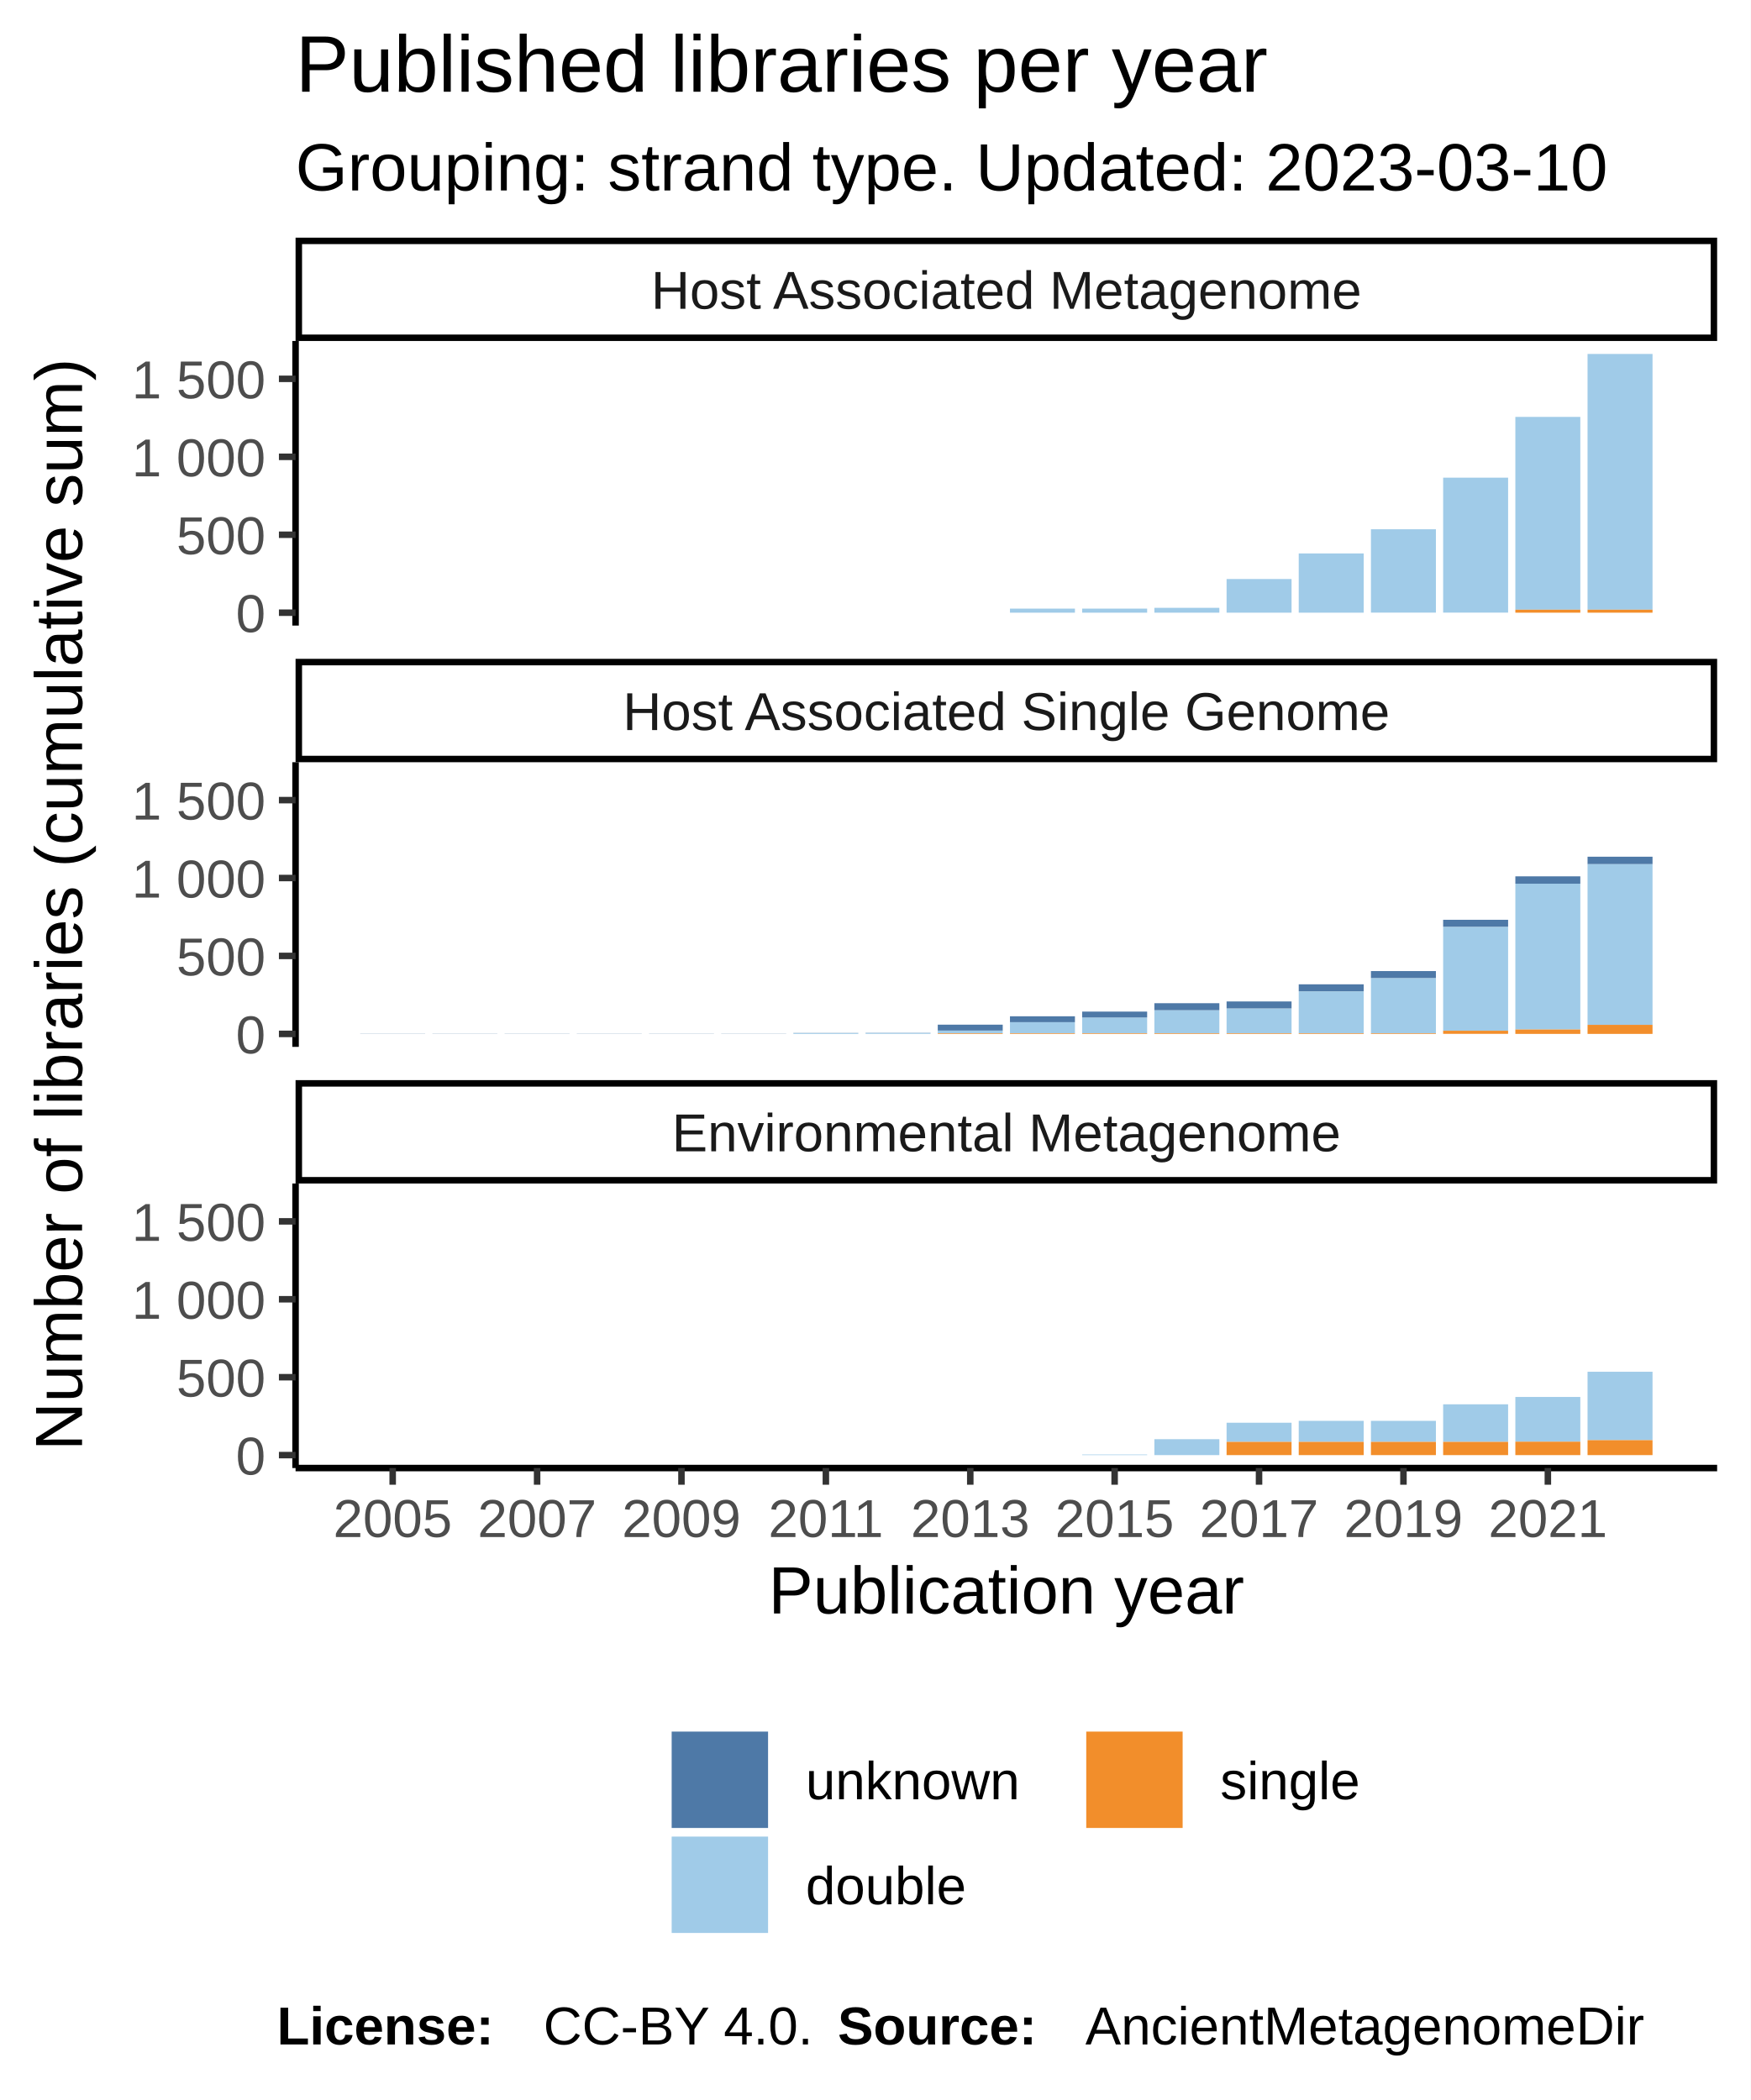
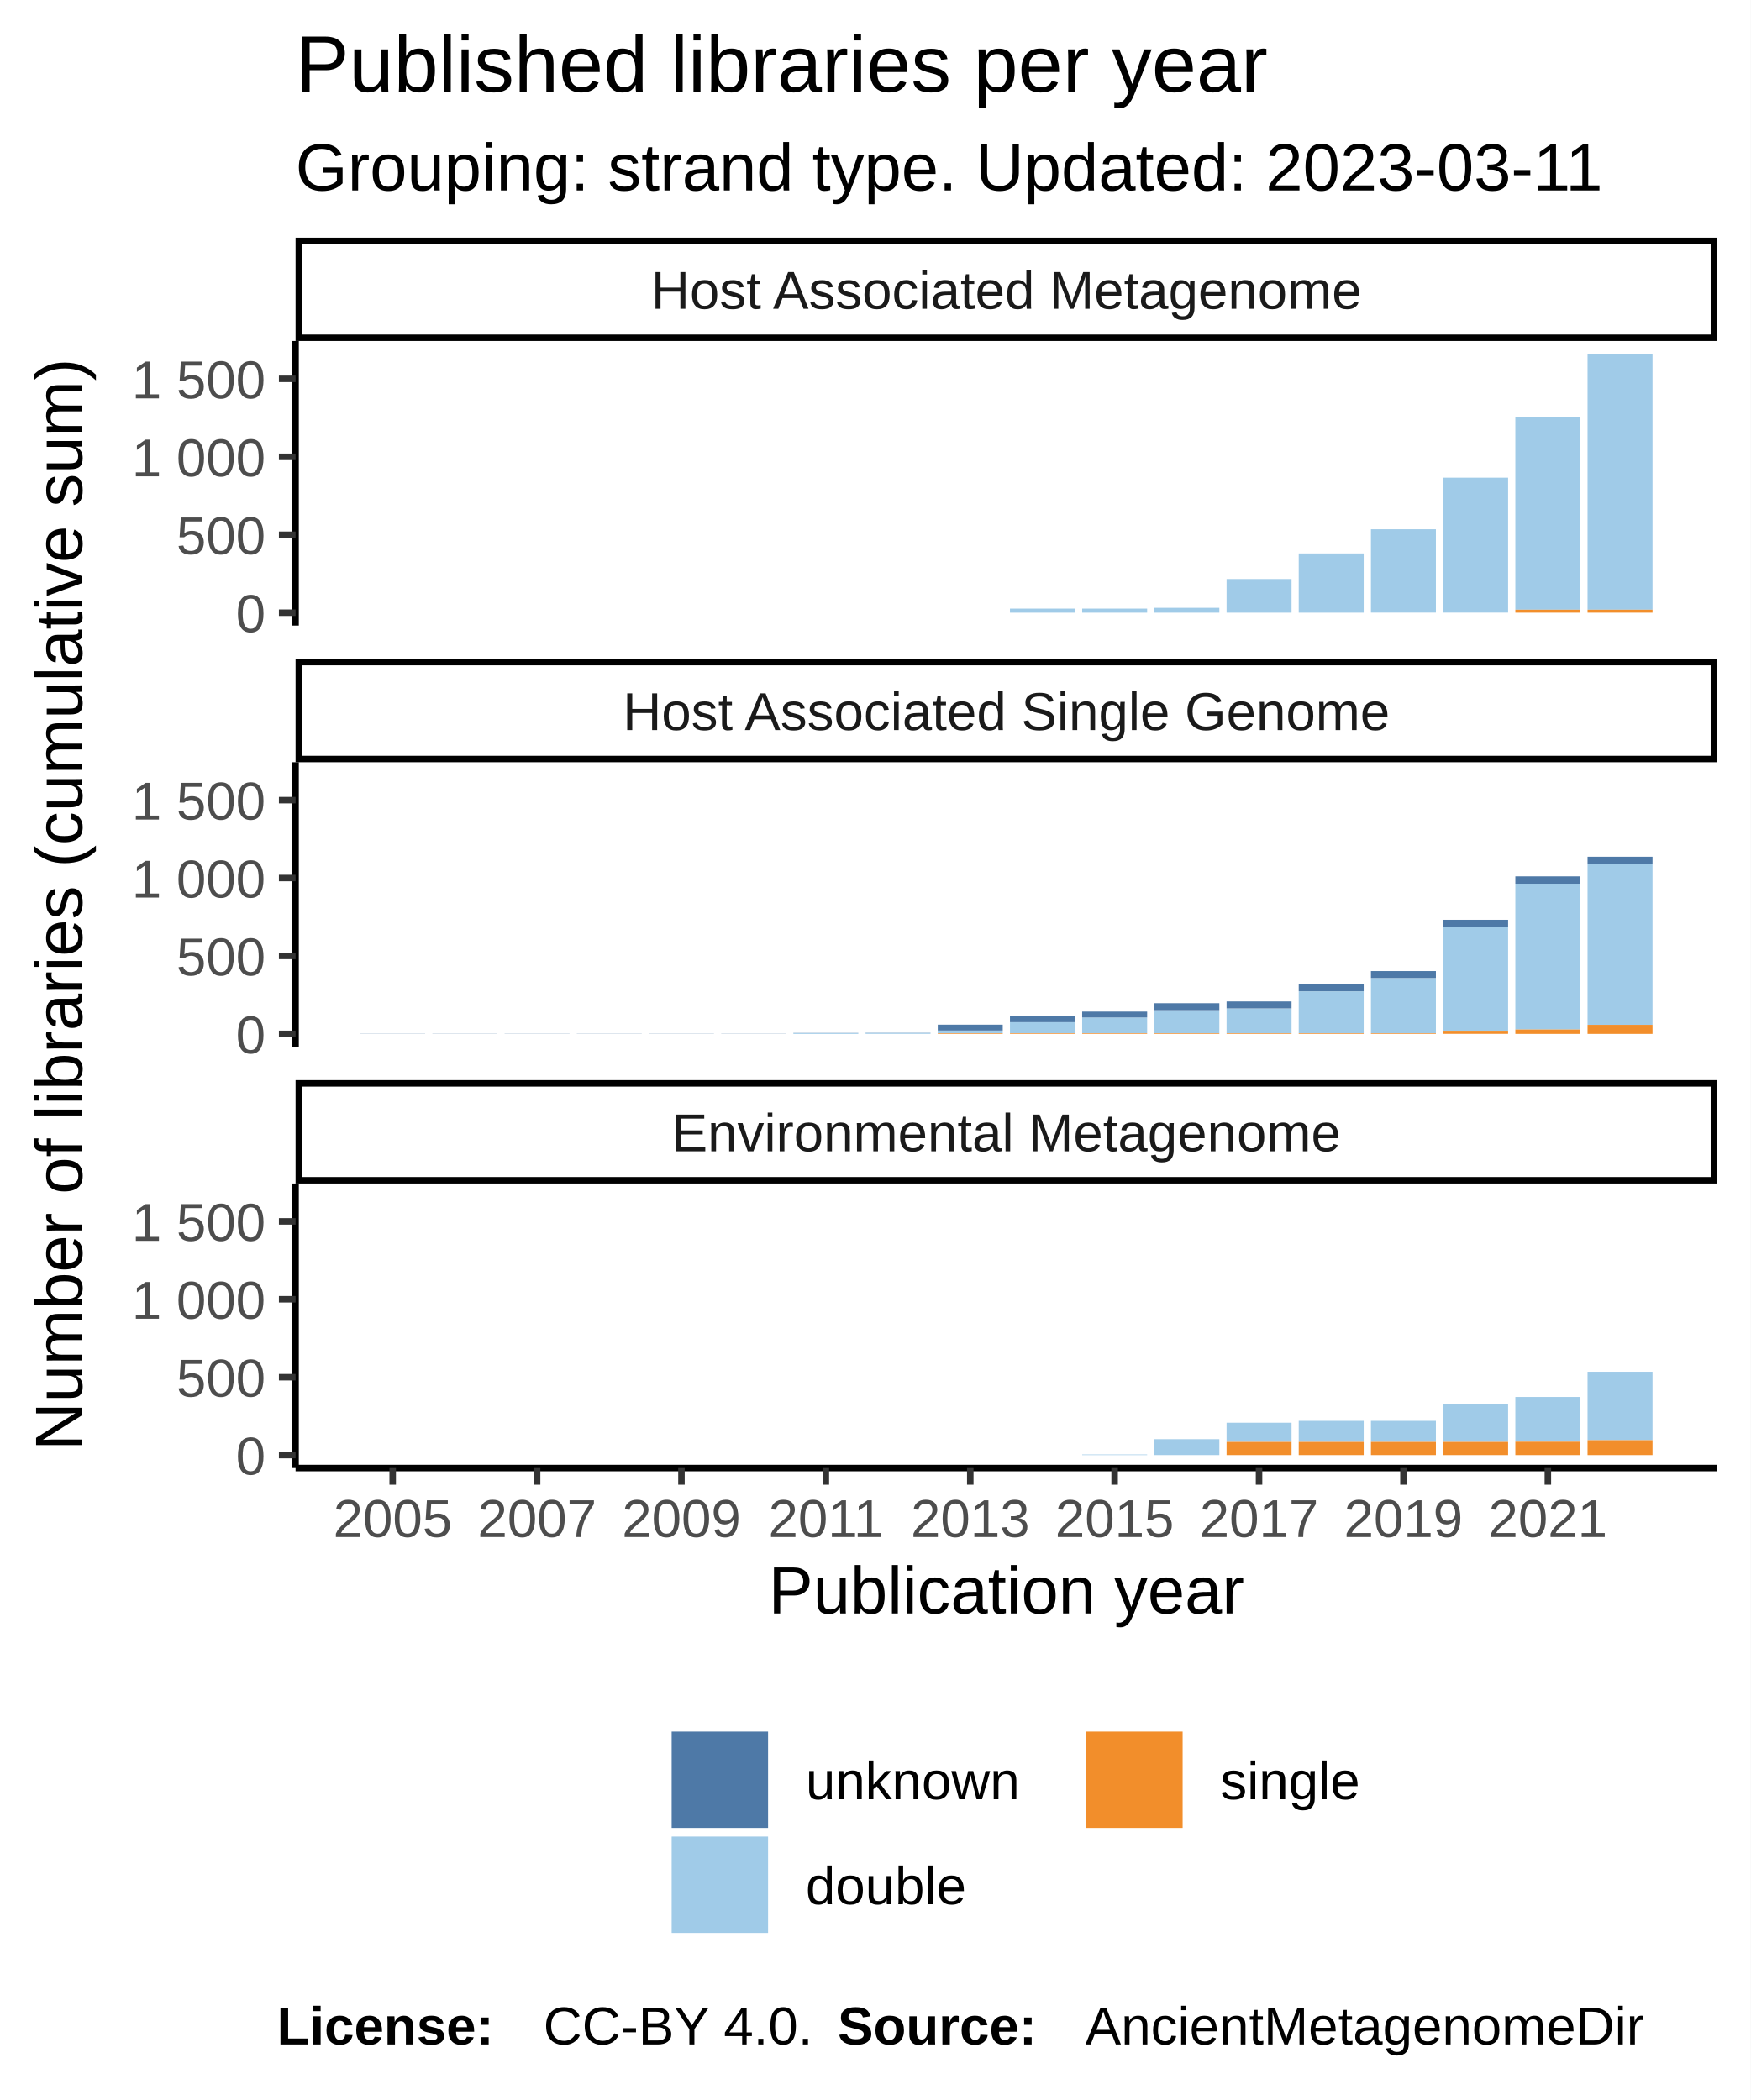
<svg xmlns="http://www.w3.org/2000/svg" class="svglite" width="288.00pt" height="345.60pt" viewBox="0 0 288.00 345.60">
  <defs>
    <style type="text/css">
    .svglite line, .svglite polyline, .svglite polygon, .svglite path, .svglite rect, .svglite circle {
      fill: none;
      stroke: #000000;
      stroke-linecap: round;
      stroke-linejoin: round;
      stroke-miterlimit: 10.00;
    }
  </style>
  </defs>
  <rect width="100%" height="100%" style="stroke: none; fill: #FFFFFF;" />
  <defs>
    <clipPath id="cpMC4wMHwyODguMDB8MC4wMHwzNDUuNjA=">
      <rect x="0.00" y="0.00" width="288.00" height="345.60" />
    </clipPath>
  </defs>
  <g clip-path="url(#cpMC4wMHwyODguMDB8MC4wMHwzNDUuNjA=)">
    <rect x="0.00" y="0.00" width="288.00" height="345.60" style="stroke-width: 1.07; stroke: #FFFFFF; fill: #FFFFFF;" />
  </g>
  <defs>
    <clipPath id="cpNDguNjN8MjgyLjUyfDU2LjEyfDEwMi45NQ==">
      <rect x="48.63" y="56.12" width="233.89" height="46.83" />
    </clipPath>
  </defs>
  <g clip-path="url(#cpNDguNjN8MjgyLjUyfDU2LjEyfDEwMi45NQ==)">
    <rect x="48.63" y="56.12" width="233.89" height="46.83" style="stroke-width: 1.07; stroke: none; fill: #FFFFFF;" />
    <rect x="59.26" y="100.83" width="10.69" height="0.00" style="stroke-width: 1.07; stroke: none; stroke-linecap: square; stroke-linejoin: miter; fill: #A0CBE8;" />
    <rect x="59.26" y="100.83" width="10.69" height="0.00" style="stroke-width: 1.07; stroke: none; stroke-linecap: square; stroke-linejoin: miter; fill: #F28E2B;" />
    <rect x="59.26" y="100.83" width="10.69" height="0.00" style="stroke-width: 1.07; stroke: none; stroke-linecap: square; stroke-linejoin: miter; fill: #4E79A7;" />
    <rect x="71.14" y="100.83" width="10.69" height="0.00" style="stroke-width: 1.07; stroke: none; stroke-linecap: square; stroke-linejoin: miter; fill: #A0CBE8;" />
    <rect x="71.14" y="100.83" width="10.69" height="0.00" style="stroke-width: 1.07; stroke: none; stroke-linecap: square; stroke-linejoin: miter; fill: #F28E2B;" />
    <rect x="71.14" y="100.83" width="10.69" height="0.00" style="stroke-width: 1.07; stroke: none; stroke-linecap: square; stroke-linejoin: miter; fill: #4E79A7;" />
    <rect x="83.02" y="100.83" width="10.69" height="0.00" style="stroke-width: 1.07; stroke: none; stroke-linecap: square; stroke-linejoin: miter; fill: #A0CBE8;" />
    <rect x="83.02" y="100.83" width="10.69" height="0.00" style="stroke-width: 1.07; stroke: none; stroke-linecap: square; stroke-linejoin: miter; fill: #F28E2B;" />
    <rect x="83.02" y="100.83" width="10.69" height="0.00" style="stroke-width: 1.07; stroke: none; stroke-linecap: square; stroke-linejoin: miter; fill: #4E79A7;" />
    <rect x="94.90" y="100.83" width="10.69" height="0.00" style="stroke-width: 1.07; stroke: none; stroke-linecap: square; stroke-linejoin: miter; fill: #A0CBE8;" />
    <rect x="94.90" y="100.83" width="10.69" height="0.00" style="stroke-width: 1.07; stroke: none; stroke-linecap: square; stroke-linejoin: miter; fill: #F28E2B;" />
    <rect x="94.90" y="100.83" width="10.69" height="0.00" style="stroke-width: 1.07; stroke: none; stroke-linecap: square; stroke-linejoin: miter; fill: #4E79A7;" />
    <rect x="106.78" y="100.83" width="10.69" height="0.00" style="stroke-width: 1.07; stroke: none; stroke-linecap: square; stroke-linejoin: miter; fill: #A0CBE8;" />
    <rect x="106.78" y="100.83" width="10.69" height="0.00" style="stroke-width: 1.07; stroke: none; stroke-linecap: square; stroke-linejoin: miter; fill: #F28E2B;" />
    <rect x="106.78" y="100.83" width="10.69" height="0.00" style="stroke-width: 1.07; stroke: none; stroke-linecap: square; stroke-linejoin: miter; fill: #4E79A7;" />
    <rect x="118.66" y="100.83" width="10.69" height="0.00" style="stroke-width: 1.07; stroke: none; stroke-linecap: square; stroke-linejoin: miter; fill: #A0CBE8;" />
    <rect x="118.66" y="100.83" width="10.69" height="0.00" style="stroke-width: 1.07; stroke: none; stroke-linecap: square; stroke-linejoin: miter; fill: #F28E2B;" />
    <rect x="118.66" y="100.83" width="10.69" height="0.00" style="stroke-width: 1.07; stroke: none; stroke-linecap: square; stroke-linejoin: miter; fill: #4E79A7;" />
    <rect x="130.53" y="100.83" width="10.69" height="0.00" style="stroke-width: 1.07; stroke: none; stroke-linecap: square; stroke-linejoin: miter; fill: #A0CBE8;" />
    <rect x="130.53" y="100.83" width="10.69" height="0.00" style="stroke-width: 1.07; stroke: none; stroke-linecap: square; stroke-linejoin: miter; fill: #F28E2B;" />
    <rect x="130.53" y="100.83" width="10.69" height="0.00" style="stroke-width: 1.07; stroke: none; stroke-linecap: square; stroke-linejoin: miter; fill: #4E79A7;" />
    <rect x="142.41" y="100.83" width="10.69" height="0.00" style="stroke-width: 1.07; stroke: none; stroke-linecap: square; stroke-linejoin: miter; fill: #A0CBE8;" />
    <rect x="142.41" y="100.83" width="10.69" height="0.00" style="stroke-width: 1.07; stroke: none; stroke-linecap: square; stroke-linejoin: miter; fill: #F28E2B;" />
    <rect x="142.41" y="100.83" width="10.69" height="0.00" style="stroke-width: 1.07; stroke: none; stroke-linecap: square; stroke-linejoin: miter; fill: #4E79A7;" />
    <rect x="154.29" y="100.83" width="10.69" height="0.00" style="stroke-width: 1.07; stroke: none; stroke-linecap: square; stroke-linejoin: miter; fill: #A0CBE8;" />
    <rect x="154.29" y="100.83" width="10.69" height="0.00" style="stroke-width: 1.07; stroke: none; stroke-linecap: square; stroke-linejoin: miter; fill: #F28E2B;" />
    <rect x="154.29" y="100.83" width="10.69" height="0.00" style="stroke-width: 1.07; stroke: none; stroke-linecap: square; stroke-linejoin: miter; fill: #4E79A7;" />
    <rect x="166.17" y="100.16" width="10.69" height="0.67" style="stroke-width: 1.07; stroke: none; stroke-linecap: square; stroke-linejoin: miter; fill: #A0CBE8;" />
    <rect x="166.17" y="100.83" width="10.69" height="0.00" style="stroke-width: 1.07; stroke: none; stroke-linecap: square; stroke-linejoin: miter; fill: #F28E2B;" />
    <rect x="166.17" y="100.16" width="10.69" height="0.00" style="stroke-width: 1.07; stroke: none; stroke-linecap: square; stroke-linejoin: miter; fill: #4E79A7;" />
    <rect x="178.05" y="100.16" width="10.69" height="0.67" style="stroke-width: 1.07; stroke: none; stroke-linecap: square; stroke-linejoin: miter; fill: #A0CBE8;" />
    <rect x="178.05" y="100.83" width="10.69" height="0.00" style="stroke-width: 1.07; stroke: none; stroke-linecap: square; stroke-linejoin: miter; fill: #F28E2B;" />
    <rect x="178.05" y="100.16" width="10.69" height="0.00" style="stroke-width: 1.07; stroke: none; stroke-linecap: square; stroke-linejoin: miter; fill: #4E79A7;" />
    <rect x="189.93" y="100.03" width="10.69" height="0.80" style="stroke-width: 1.07; stroke: none; stroke-linecap: square; stroke-linejoin: miter; fill: #A0CBE8;" />
    <rect x="189.93" y="100.83" width="10.69" height="0.00" style="stroke-width: 1.07; stroke: none; stroke-linecap: square; stroke-linejoin: miter; fill: #F28E2B;" />
    <rect x="189.93" y="100.03" width="10.69" height="0.00" style="stroke-width: 1.07; stroke: none; stroke-linecap: square; stroke-linejoin: miter; fill: #4E79A7;" />
    <rect x="201.81" y="95.29" width="10.69" height="5.54" style="stroke-width: 1.07; stroke: none; stroke-linecap: square; stroke-linejoin: miter; fill: #A0CBE8;" />
    <rect x="201.81" y="100.83" width="10.69" height="0.00" style="stroke-width: 1.07; stroke: none; stroke-linecap: square; stroke-linejoin: miter; fill: #F28E2B;" />
    <rect x="201.81" y="95.29" width="10.69" height="0.00" style="stroke-width: 1.07; stroke: none; stroke-linecap: square; stroke-linejoin: miter; fill: #4E79A7;" />
    <rect x="213.68" y="91.08" width="10.69" height="9.75" style="stroke-width: 1.07; stroke: none; stroke-linecap: square; stroke-linejoin: miter; fill: #A0CBE8;" />
    <rect x="213.68" y="100.83" width="10.69" height="0.00" style="stroke-width: 1.07; stroke: none; stroke-linecap: square; stroke-linejoin: miter; fill: #F28E2B;" />
    <rect x="213.68" y="91.08" width="10.69" height="0.00" style="stroke-width: 1.07; stroke: none; stroke-linecap: square; stroke-linejoin: miter; fill: #4E79A7;" />
    <rect x="225.56" y="87.10" width="10.69" height="13.72" style="stroke-width: 1.07; stroke: none; stroke-linecap: square; stroke-linejoin: miter; fill: #A0CBE8;" />
    <rect x="225.56" y="100.83" width="10.69" height="0.00" style="stroke-width: 1.07; stroke: none; stroke-linecap: square; stroke-linejoin: miter; fill: #F28E2B;" />
    <rect x="225.56" y="87.10" width="10.69" height="0.00" style="stroke-width: 1.07; stroke: none; stroke-linecap: square; stroke-linejoin: miter; fill: #4E79A7;" />
    <rect x="237.44" y="78.61" width="10.69" height="22.21" style="stroke-width: 1.07; stroke: none; stroke-linecap: square; stroke-linejoin: miter; fill: #A0CBE8;" />
    <rect x="237.44" y="100.83" width="10.69" height="0.00" style="stroke-width: 1.07; stroke: none; stroke-linecap: square; stroke-linejoin: miter; fill: #F28E2B;" />
    <rect x="237.44" y="78.61" width="10.69" height="0.00" style="stroke-width: 1.07; stroke: none; stroke-linecap: square; stroke-linejoin: miter; fill: #4E79A7;" />
    <rect x="249.32" y="68.61" width="10.69" height="31.73" style="stroke-width: 1.07; stroke: none; stroke-linecap: square; stroke-linejoin: miter; fill: #A0CBE8;" />
    <rect x="249.32" y="100.34" width="10.69" height="0.49" style="stroke-width: 1.07; stroke: none; stroke-linecap: square; stroke-linejoin: miter; fill: #F28E2B;" />
    <rect x="249.32" y="68.61" width="10.69" height="0.00" style="stroke-width: 1.07; stroke: none; stroke-linecap: square; stroke-linejoin: miter; fill: #4E79A7;" />
    <rect x="261.20" y="58.25" width="10.69" height="42.09" style="stroke-width: 1.07; stroke: none; stroke-linecap: square; stroke-linejoin: miter; fill: #A0CBE8;" />
    <rect x="261.20" y="100.34" width="10.69" height="0.49" style="stroke-width: 1.07; stroke: none; stroke-linecap: square; stroke-linejoin: miter; fill: #F28E2B;" />
    <rect x="261.20" y="58.25" width="10.69" height="0.00" style="stroke-width: 1.07; stroke: none; stroke-linecap: square; stroke-linejoin: miter; fill: #4E79A7;" />
  </g>
  <g clip-path="url(#cpMC4wMHwyODguMDB8MC4wMHwzNDUuNjA=)">
</g>
  <defs>
    <clipPath id="cpNDguNjN8MjgyLjUyfDEyNS40NHwxNzIuMjg=">
      <rect x="48.63" y="125.44" width="233.89" height="46.83" />
    </clipPath>
  </defs>
  <g clip-path="url(#cpNDguNjN8MjgyLjUyfDEyNS40NHwxNzIuMjg=)">
    <rect x="48.63" y="125.44" width="233.89" height="46.83" style="stroke-width: 1.07; stroke: none; fill: #FFFFFF;" />
    <rect x="59.26" y="170.12" width="10.69" height="0.026" style="stroke-width: 1.07; stroke: none; stroke-linecap: square; stroke-linejoin: miter; fill: #4E79A7;" />
    <rect x="59.26" y="170.15" width="10.69" height="0.00" style="stroke-width: 1.07; stroke: none; stroke-linecap: square; stroke-linejoin: miter; fill: #A0CBE8;" />
    <rect x="59.26" y="170.15" width="10.69" height="0.00" style="stroke-width: 1.07; stroke: none; stroke-linecap: square; stroke-linejoin: miter; fill: #F28E2B;" />
    <rect x="71.14" y="170.15" width="10.69" height="0.00" style="stroke-width: 1.07; stroke: none; stroke-linecap: square; stroke-linejoin: miter; fill: #A0CBE8;" />
    <rect x="71.14" y="170.15" width="10.69" height="0.00" style="stroke-width: 1.07; stroke: none; stroke-linecap: square; stroke-linejoin: miter; fill: #F28E2B;" />
    <rect x="71.14" y="170.12" width="10.69" height="0.026" style="stroke-width: 1.07; stroke: none; stroke-linecap: square; stroke-linejoin: miter; fill: #4E79A7;" />
    <rect x="83.02" y="170.15" width="10.69" height="0.00" style="stroke-width: 1.07; stroke: none; stroke-linecap: square; stroke-linejoin: miter; fill: #A0CBE8;" />
    <rect x="83.02" y="170.15" width="10.69" height="0.00" style="stroke-width: 1.07; stroke: none; stroke-linecap: square; stroke-linejoin: miter; fill: #F28E2B;" />
    <rect x="83.02" y="170.12" width="10.69" height="0.026" style="stroke-width: 1.07; stroke: none; stroke-linecap: square; stroke-linejoin: miter; fill: #4E79A7;" />
    <rect x="94.90" y="170.15" width="10.69" height="0.00" style="stroke-width: 1.07; stroke: none; stroke-linecap: square; stroke-linejoin: miter; fill: #A0CBE8;" />
    <rect x="94.90" y="170.15" width="10.69" height="0.00" style="stroke-width: 1.07; stroke: none; stroke-linecap: square; stroke-linejoin: miter; fill: #F28E2B;" />
    <rect x="94.90" y="170.12" width="10.69" height="0.026" style="stroke-width: 1.07; stroke: none; stroke-linecap: square; stroke-linejoin: miter; fill: #4E79A7;" />
    <rect x="106.78" y="170.15" width="10.69" height="0.00" style="stroke-width: 1.07; stroke: none; stroke-linecap: square; stroke-linejoin: miter; fill: #A0CBE8;" />
    <rect x="106.78" y="170.15" width="10.69" height="0.00" style="stroke-width: 1.07; stroke: none; stroke-linecap: square; stroke-linejoin: miter; fill: #F28E2B;" />
    <rect x="106.78" y="170.12" width="10.69" height="0.026" style="stroke-width: 1.07; stroke: none; stroke-linecap: square; stroke-linejoin: miter; fill: #4E79A7;" />
    <rect x="118.66" y="170.15" width="10.69" height="0.00" style="stroke-width: 1.07; stroke: none; stroke-linecap: square; stroke-linejoin: miter; fill: #A0CBE8;" />
    <rect x="118.66" y="170.15" width="10.69" height="0.00" style="stroke-width: 1.07; stroke: none; stroke-linecap: square; stroke-linejoin: miter; fill: #F28E2B;" />
    <rect x="118.66" y="170.12" width="10.69" height="0.026" style="stroke-width: 1.07; stroke: none; stroke-linecap: square; stroke-linejoin: miter; fill: #4E79A7;" />
    <rect x="130.53" y="170.02" width="10.69" height="0.13" style="stroke-width: 1.07; stroke: none; stroke-linecap: square; stroke-linejoin: miter; fill: #A0CBE8;" />
    <rect x="130.53" y="170.15" width="10.69" height="0.00" style="stroke-width: 1.07; stroke: none; stroke-linecap: square; stroke-linejoin: miter; fill: #F28E2B;" />
    <rect x="130.53" y="169.99" width="10.69" height="0.026" style="stroke-width: 1.07; stroke: none; stroke-linecap: square; stroke-linejoin: miter; fill: #4E79A7;" />
    <rect x="142.41" y="169.99" width="10.69" height="0.15" style="stroke-width: 1.07; stroke: none; stroke-linecap: square; stroke-linejoin: miter; fill: #A0CBE8;" />
    <rect x="142.41" y="170.15" width="10.69" height="0.00" style="stroke-width: 1.07; stroke: none; stroke-linecap: square; stroke-linejoin: miter; fill: #F28E2B;" />
    <rect x="142.41" y="169.97" width="10.69" height="0.026" style="stroke-width: 1.07; stroke: none; stroke-linecap: square; stroke-linejoin: miter; fill: #4E79A7;" />
    <rect x="154.29" y="169.61" width="10.69" height="0.44" style="stroke-width: 1.07; stroke: none; stroke-linecap: square; stroke-linejoin: miter; fill: #A0CBE8;" />
    <rect x="154.29" y="170.04" width="10.69" height="0.10" style="stroke-width: 1.07; stroke: none; stroke-linecap: square; stroke-linejoin: miter; fill: #F28E2B;" />
    <rect x="154.29" y="168.63" width="10.69" height="0.97" style="stroke-width: 1.07; stroke: none; stroke-linecap: square; stroke-linejoin: miter; fill: #4E79A7;" />
    <rect x="166.17" y="168.22" width="10.69" height="1.82" style="stroke-width: 1.07; stroke: none; stroke-linecap: square; stroke-linejoin: miter; fill: #A0CBE8;" />
    <rect x="166.17" y="170.04" width="10.69" height="0.10" style="stroke-width: 1.07; stroke: none; stroke-linecap: square; stroke-linejoin: miter; fill: #F28E2B;" />
    <rect x="166.17" y="167.25" width="10.69" height="0.97" style="stroke-width: 1.07; stroke: none; stroke-linecap: square; stroke-linejoin: miter; fill: #4E79A7;" />
    <rect x="178.05" y="167.45" width="10.69" height="2.59" style="stroke-width: 1.07; stroke: none; stroke-linecap: square; stroke-linejoin: miter; fill: #A0CBE8;" />
    <rect x="178.05" y="170.04" width="10.69" height="0.10" style="stroke-width: 1.07; stroke: none; stroke-linecap: square; stroke-linejoin: miter; fill: #F28E2B;" />
    <rect x="178.05" y="166.48" width="10.69" height="0.97" style="stroke-width: 1.07; stroke: none; stroke-linecap: square; stroke-linejoin: miter; fill: #4E79A7;" />
    <rect x="189.93" y="166.25" width="10.69" height="3.80" style="stroke-width: 1.07; stroke: none; stroke-linecap: square; stroke-linejoin: miter; fill: #A0CBE8;" />
    <rect x="189.93" y="165.10" width="10.69" height="1.15" style="stroke-width: 1.07; stroke: none; stroke-linecap: square; stroke-linejoin: miter; fill: #4E79A7;" />
    <rect x="189.93" y="170.04" width="10.69" height="0.10" style="stroke-width: 1.07; stroke: none; stroke-linecap: square; stroke-linejoin: miter; fill: #F28E2B;" />
    <rect x="201.81" y="165.97" width="10.69" height="4.08" style="stroke-width: 1.07; stroke: none; stroke-linecap: square; stroke-linejoin: miter; fill: #A0CBE8;" />
    <rect x="201.81" y="170.04" width="10.69" height="0.10" style="stroke-width: 1.07; stroke: none; stroke-linecap: square; stroke-linejoin: miter; fill: #F28E2B;" />
    <rect x="201.81" y="164.81" width="10.69" height="1.15" style="stroke-width: 1.07; stroke: none; stroke-linecap: square; stroke-linejoin: miter; fill: #4E79A7;" />
    <rect x="213.68" y="163.15" width="10.69" height="6.90" style="stroke-width: 1.07; stroke: none; stroke-linecap: square; stroke-linejoin: miter; fill: #A0CBE8;" />
    <rect x="213.68" y="170.04" width="10.69" height="0.10" style="stroke-width: 1.07; stroke: none; stroke-linecap: square; stroke-linejoin: miter; fill: #F28E2B;" />
    <rect x="213.68" y="161.99" width="10.69" height="1.15" style="stroke-width: 1.07; stroke: none; stroke-linecap: square; stroke-linejoin: miter; fill: #4E79A7;" />
    <rect x="225.56" y="160.97" width="10.69" height="9.08" style="stroke-width: 1.07; stroke: none; stroke-linecap: square; stroke-linejoin: miter; fill: #A0CBE8;" />
    <rect x="225.56" y="170.04" width="10.69" height="0.10" style="stroke-width: 1.07; stroke: none; stroke-linecap: square; stroke-linejoin: miter; fill: #F28E2B;" />
    <rect x="225.56" y="159.81" width="10.69" height="1.15" style="stroke-width: 1.07; stroke: none; stroke-linecap: square; stroke-linejoin: miter; fill: #4E79A7;" />
    <rect x="237.44" y="152.53" width="10.69" height="17.11" style="stroke-width: 1.07; stroke: none; stroke-linecap: square; stroke-linejoin: miter; fill: #A0CBE8;" />
    <rect x="237.44" y="169.63" width="10.69" height="0.51" style="stroke-width: 1.07; stroke: none; stroke-linecap: square; stroke-linejoin: miter; fill: #F28E2B;" />
    <rect x="237.44" y="151.37" width="10.69" height="1.15" style="stroke-width: 1.07; stroke: none; stroke-linecap: square; stroke-linejoin: miter; fill: #4E79A7;" />
    <rect x="249.32" y="145.42" width="10.69" height="24.01" style="stroke-width: 1.07; stroke: none; stroke-linecap: square; stroke-linejoin: miter; fill: #A0CBE8;" />
    <rect x="249.32" y="169.43" width="10.69" height="0.72" style="stroke-width: 1.07; stroke: none; stroke-linecap: square; stroke-linejoin: miter; fill: #F28E2B;" />
    <rect x="249.32" y="144.22" width="10.69" height="1.21" style="stroke-width: 1.07; stroke: none; stroke-linecap: square; stroke-linejoin: miter; fill: #4E79A7;" />
    <rect x="261.20" y="142.19" width="10.69" height="26.47" style="stroke-width: 1.07; stroke: none; stroke-linecap: square; stroke-linejoin: miter; fill: #A0CBE8;" />
    <rect x="261.20" y="168.66" width="10.69" height="1.49" style="stroke-width: 1.07; stroke: none; stroke-linecap: square; stroke-linejoin: miter; fill: #F28E2B;" />
    <rect x="261.20" y="140.99" width="10.69" height="1.21" style="stroke-width: 1.07; stroke: none; stroke-linecap: square; stroke-linejoin: miter; fill: #4E79A7;" />
  </g>
  <g clip-path="url(#cpMC4wMHwyODguMDB8MC4wMHwzNDUuNjA=)">
</g>
  <defs>
    <clipPath id="cpNDguNjN8MjgyLjUyfDE5NC43N3wyNDEuNjA=">
      <rect x="48.63" y="194.77" width="233.89" height="46.83" />
    </clipPath>
  </defs>
  <g clip-path="url(#cpNDguNjN8MjgyLjUyfDE5NC43N3wyNDEuNjA=)">
    <rect x="48.63" y="194.77" width="233.89" height="46.83" style="stroke-width: 1.07; stroke: none; fill: #FFFFFF;" />
    <rect x="59.26" y="239.47" width="10.69" height="0.00" style="stroke-width: 1.07; stroke: none; stroke-linecap: square; stroke-linejoin: miter; fill: #A0CBE8;" />
    <rect x="59.26" y="239.47" width="10.69" height="0.00" style="stroke-width: 1.07; stroke: none; stroke-linecap: square; stroke-linejoin: miter; fill: #F28E2B;" />
    <rect x="59.26" y="239.47" width="10.69" height="0.00" style="stroke-width: 1.07; stroke: none; stroke-linecap: square; stroke-linejoin: miter; fill: #4E79A7;" />
    <rect x="71.14" y="239.47" width="10.69" height="0.00" style="stroke-width: 1.07; stroke: none; stroke-linecap: square; stroke-linejoin: miter; fill: #A0CBE8;" />
    <rect x="71.14" y="239.47" width="10.69" height="0.00" style="stroke-width: 1.07; stroke: none; stroke-linecap: square; stroke-linejoin: miter; fill: #F28E2B;" />
    <rect x="71.14" y="239.47" width="10.69" height="0.00" style="stroke-width: 1.07; stroke: none; stroke-linecap: square; stroke-linejoin: miter; fill: #4E79A7;" />
    <rect x="83.02" y="239.47" width="10.69" height="0.00" style="stroke-width: 1.07; stroke: none; stroke-linecap: square; stroke-linejoin: miter; fill: #A0CBE8;" />
    <rect x="83.02" y="239.47" width="10.69" height="0.00" style="stroke-width: 1.07; stroke: none; stroke-linecap: square; stroke-linejoin: miter; fill: #F28E2B;" />
    <rect x="83.02" y="239.47" width="10.69" height="0.00" style="stroke-width: 1.07; stroke: none; stroke-linecap: square; stroke-linejoin: miter; fill: #4E79A7;" />
    <rect x="94.90" y="239.47" width="10.69" height="0.00" style="stroke-width: 1.07; stroke: none; stroke-linecap: square; stroke-linejoin: miter; fill: #A0CBE8;" />
    <rect x="94.90" y="239.47" width="10.69" height="0.00" style="stroke-width: 1.07; stroke: none; stroke-linecap: square; stroke-linejoin: miter; fill: #F28E2B;" />
    <rect x="94.90" y="239.47" width="10.69" height="0.00" style="stroke-width: 1.07; stroke: none; stroke-linecap: square; stroke-linejoin: miter; fill: #4E79A7;" />
    <rect x="106.78" y="239.47" width="10.69" height="0.00" style="stroke-width: 1.07; stroke: none; stroke-linecap: square; stroke-linejoin: miter; fill: #A0CBE8;" />
    <rect x="106.78" y="239.47" width="10.69" height="0.00" style="stroke-width: 1.07; stroke: none; stroke-linecap: square; stroke-linejoin: miter; fill: #F28E2B;" />
    <rect x="106.78" y="239.47" width="10.69" height="0.00" style="stroke-width: 1.07; stroke: none; stroke-linecap: square; stroke-linejoin: miter; fill: #4E79A7;" />
    <rect x="118.66" y="239.47" width="10.69" height="0.00" style="stroke-width: 1.07; stroke: none; stroke-linecap: square; stroke-linejoin: miter; fill: #A0CBE8;" />
    <rect x="118.66" y="239.47" width="10.69" height="0.00" style="stroke-width: 1.07; stroke: none; stroke-linecap: square; stroke-linejoin: miter; fill: #F28E2B;" />
    <rect x="118.66" y="239.47" width="10.69" height="0.00" style="stroke-width: 1.07; stroke: none; stroke-linecap: square; stroke-linejoin: miter; fill: #4E79A7;" />
    <rect x="130.53" y="239.47" width="10.69" height="0.00" style="stroke-width: 1.07; stroke: none; stroke-linecap: square; stroke-linejoin: miter; fill: #A0CBE8;" />
    <rect x="130.53" y="239.47" width="10.69" height="0.00" style="stroke-width: 1.07; stroke: none; stroke-linecap: square; stroke-linejoin: miter; fill: #F28E2B;" />
    <rect x="130.53" y="239.47" width="10.69" height="0.00" style="stroke-width: 1.07; stroke: none; stroke-linecap: square; stroke-linejoin: miter; fill: #4E79A7;" />
    <rect x="142.41" y="239.47" width="10.69" height="0.00" style="stroke-width: 1.07; stroke: none; stroke-linecap: square; stroke-linejoin: miter; fill: #A0CBE8;" />
    <rect x="142.41" y="239.47" width="10.69" height="0.00" style="stroke-width: 1.07; stroke: none; stroke-linecap: square; stroke-linejoin: miter; fill: #F28E2B;" />
    <rect x="142.41" y="239.47" width="10.69" height="0.00" style="stroke-width: 1.07; stroke: none; stroke-linecap: square; stroke-linejoin: miter; fill: #4E79A7;" />
    <rect x="154.29" y="239.47" width="10.69" height="0.00" style="stroke-width: 1.07; stroke: none; stroke-linecap: square; stroke-linejoin: miter; fill: #A0CBE8;" />
    <rect x="154.29" y="239.47" width="10.69" height="0.00" style="stroke-width: 1.07; stroke: none; stroke-linecap: square; stroke-linejoin: miter; fill: #F28E2B;" />
    <rect x="154.29" y="239.47" width="10.69" height="0.00" style="stroke-width: 1.07; stroke: none; stroke-linecap: square; stroke-linejoin: miter; fill: #4E79A7;" />
    <rect x="166.17" y="239.47" width="10.69" height="0.00" style="stroke-width: 1.07; stroke: none; stroke-linecap: square; stroke-linejoin: miter; fill: #A0CBE8;" />
    <rect x="166.17" y="239.47" width="10.69" height="0.00" style="stroke-width: 1.07; stroke: none; stroke-linecap: square; stroke-linejoin: miter; fill: #F28E2B;" />
    <rect x="166.17" y="239.47" width="10.69" height="0.00" style="stroke-width: 1.07; stroke: none; stroke-linecap: square; stroke-linejoin: miter; fill: #4E79A7;" />
    <rect x="178.05" y="239.37" width="10.69" height="0.10" style="stroke-width: 1.07; stroke: none; stroke-linecap: square; stroke-linejoin: miter; fill: #A0CBE8;" />
    <rect x="178.05" y="239.47" width="10.69" height="0.00" style="stroke-width: 1.07; stroke: none; stroke-linecap: square; stroke-linejoin: miter; fill: #F28E2B;" />
    <rect x="178.05" y="239.37" width="10.69" height="0.00" style="stroke-width: 1.07; stroke: none; stroke-linecap: square; stroke-linejoin: miter; fill: #4E79A7;" />
    <rect x="189.93" y="236.85" width="10.69" height="2.62" style="stroke-width: 1.07; stroke: none; stroke-linecap: square; stroke-linejoin: miter; fill: #A0CBE8;" />
    <rect x="189.93" y="239.47" width="10.69" height="0.00" style="stroke-width: 1.07; stroke: none; stroke-linecap: square; stroke-linejoin: miter; fill: #F28E2B;" />
    <rect x="189.93" y="236.85" width="10.69" height="0.00" style="stroke-width: 1.07; stroke: none; stroke-linecap: square; stroke-linejoin: miter; fill: #4E79A7;" />
    <rect x="201.81" y="234.14" width="10.69" height="3.15" style="stroke-width: 1.07; stroke: none; stroke-linecap: square; stroke-linejoin: miter; fill: #A0CBE8;" />
    <rect x="201.81" y="237.29" width="10.69" height="2.18" style="stroke-width: 1.07; stroke: none; stroke-linecap: square; stroke-linejoin: miter; fill: #F28E2B;" />
    <rect x="201.81" y="234.14" width="10.69" height="0.00" style="stroke-width: 1.07; stroke: none; stroke-linecap: square; stroke-linejoin: miter; fill: #4E79A7;" />
    <rect x="213.68" y="233.83" width="10.69" height="3.46" style="stroke-width: 1.07; stroke: none; stroke-linecap: square; stroke-linejoin: miter; fill: #A0CBE8;" />
    <rect x="213.68" y="237.29" width="10.69" height="2.18" style="stroke-width: 1.07; stroke: none; stroke-linecap: square; stroke-linejoin: miter; fill: #F28E2B;" />
    <rect x="213.68" y="233.83" width="10.69" height="0.00" style="stroke-width: 1.07; stroke: none; stroke-linecap: square; stroke-linejoin: miter; fill: #4E79A7;" />
    <rect x="225.56" y="233.83" width="10.69" height="3.46" style="stroke-width: 1.07; stroke: none; stroke-linecap: square; stroke-linejoin: miter; fill: #A0CBE8;" />
    <rect x="225.56" y="237.29" width="10.69" height="2.18" style="stroke-width: 1.07; stroke: none; stroke-linecap: square; stroke-linejoin: miter; fill: #F28E2B;" />
    <rect x="225.56" y="233.83" width="10.69" height="0.00" style="stroke-width: 1.07; stroke: none; stroke-linecap: square; stroke-linejoin: miter; fill: #4E79A7;" />
    <rect x="237.44" y="231.11" width="10.69" height="6.18" style="stroke-width: 1.07; stroke: none; stroke-linecap: square; stroke-linejoin: miter; fill: #A0CBE8;" />
    <rect x="237.44" y="237.29" width="10.69" height="2.18" style="stroke-width: 1.07; stroke: none; stroke-linecap: square; stroke-linejoin: miter; fill: #F28E2B;" />
    <rect x="237.44" y="231.11" width="10.69" height="0.00" style="stroke-width: 1.07; stroke: none; stroke-linecap: square; stroke-linejoin: miter; fill: #4E79A7;" />
    <rect x="249.32" y="229.90" width="10.69" height="7.36" style="stroke-width: 1.07; stroke: none; stroke-linecap: square; stroke-linejoin: miter; fill: #A0CBE8;" />
    <rect x="249.32" y="237.26" width="10.69" height="2.21" style="stroke-width: 1.07; stroke: none; stroke-linecap: square; stroke-linejoin: miter; fill: #F28E2B;" />
    <rect x="249.32" y="229.90" width="10.69" height="0.00" style="stroke-width: 1.07; stroke: none; stroke-linecap: square; stroke-linejoin: miter; fill: #4E79A7;" />
    <rect x="261.20" y="225.75" width="10.69" height="11.26" style="stroke-width: 1.07; stroke: none; stroke-linecap: square; stroke-linejoin: miter; fill: #A0CBE8;" />
    <rect x="261.20" y="237.01" width="10.69" height="2.46" style="stroke-width: 1.07; stroke: none; stroke-linecap: square; stroke-linejoin: miter; fill: #F28E2B;" />
    <rect x="261.20" y="225.75" width="10.69" height="0.00" style="stroke-width: 1.07; stroke: none; stroke-linecap: square; stroke-linejoin: miter; fill: #4E79A7;" />
  </g>
  <g clip-path="url(#cpMC4wMHwyODguMDB8MC4wMHwzNDUuNjA=)">
</g>
  <defs>
    <clipPath id="cpNDguNjN8MjgyLjUyfDE3Ny43NnwxOTQuNzc=">
      <rect x="48.63" y="177.76" width="233.89" height="17.01" />
    </clipPath>
  </defs>
  <g clip-path="url(#cpNDguNjN8MjgyLjUyfDE3Ny43NnwxOTQuNzc=)">
    <rect x="48.63" y="177.76" width="233.89" height="17.01" style="stroke-width: 2.13; fill: #FFFFFF;" />
    <text x="165.58" y="189.47" text-anchor="middle" style="font-size: 8.80px; fill: #1A1A1A; font-family: Liberation Sans;" textLength="124.59px" lengthAdjust="spacingAndGlyphs">Environmental Metagenome</text>
  </g>
  <g clip-path="url(#cpMC4wMHwyODguMDB8MC4wMHwzNDUuNjA=)">
</g>
  <defs>
    <clipPath id="cpNDguNjN8MjgyLjUyfDEwOC40M3wxMjUuNDQ=">
      <rect x="48.63" y="108.43" width="233.89" height="17.01" />
    </clipPath>
  </defs>
  <g clip-path="url(#cpNDguNjN8MjgyLjUyfDEwOC40M3wxMjUuNDQ=)">
    <rect x="48.63" y="108.43" width="233.89" height="17.01" style="stroke-width: 2.13; fill: #FFFFFF;" />
    <text x="165.58" y="120.15" text-anchor="middle" style="font-size: 8.80px; fill: #1A1A1A; font-family: Liberation Sans;" textLength="140.36px" lengthAdjust="spacingAndGlyphs">Host Associated Single Genome</text>
  </g>
  <g clip-path="url(#cpMC4wMHwyODguMDB8MC4wMHwzNDUuNjA=)">
</g>
  <defs>
    <clipPath id="cpNDguNjN8MjgyLjUyfDM5LjExfDU2LjEy">
      <rect x="48.63" y="39.11" width="233.89" height="17.01" />
    </clipPath>
  </defs>
  <g clip-path="url(#cpNDguNjN8MjgyLjUyfDM5LjExfDU2LjEy)">
    <rect x="48.63" y="39.11" width="233.89" height="17.01" style="stroke-width: 2.13; fill: #FFFFFF;" />
    <text x="165.58" y="50.82" text-anchor="middle" style="font-size: 8.80px; fill: #1A1A1A; font-family: Liberation Sans;" textLength="131.12px" lengthAdjust="spacingAndGlyphs">Host Associated Metagenome</text>
  </g>
  <g clip-path="url(#cpMC4wMHwyODguMDB8MC4wMHwzNDUuNjA=)">
    <polyline points="48.63,241.60 282.52,241.60 " style="stroke-width: 1.07; stroke-linecap: butt;" />
    <polyline points="64.61,244.34 64.61,241.60 " style="stroke-width: 1.07; stroke: #333333; stroke-linecap: butt;" />
    <polyline points="88.37,244.34 88.37,241.60 " style="stroke-width: 1.07; stroke: #333333; stroke-linecap: butt;" />
    <polyline points="112.12,244.34 112.12,241.60 " style="stroke-width: 1.07; stroke: #333333; stroke-linecap: butt;" />
    <polyline points="135.88,244.34 135.88,241.60 " style="stroke-width: 1.07; stroke: #333333; stroke-linecap: butt;" />
    <polyline points="159.64,244.34 159.64,241.60 " style="stroke-width: 1.07; stroke: #333333; stroke-linecap: butt;" />
    <polyline points="183.39,244.34 183.39,241.60 " style="stroke-width: 1.07; stroke: #333333; stroke-linecap: butt;" />
    <polyline points="207.15,244.34 207.15,241.60 " style="stroke-width: 1.07; stroke: #333333; stroke-linecap: butt;" />
    <polyline points="230.91,244.34 230.91,241.60 " style="stroke-width: 1.07; stroke: #333333; stroke-linecap: butt;" />
    <polyline points="254.67,244.34 254.67,241.60 " style="stroke-width: 1.07; stroke: #333333; stroke-linecap: butt;" />
    <text x="64.61" y="252.95" text-anchor="middle" style="font-size: 8.80px; fill: #4D4D4D; font-family: Liberation Sans;" textLength="22.38px" lengthAdjust="spacingAndGlyphs">2005</text>
    <text x="88.37" y="252.95" text-anchor="middle" style="font-size: 8.80px; fill: #4D4D4D; font-family: Liberation Sans;" textLength="22.38px" lengthAdjust="spacingAndGlyphs">2007</text>
    <text x="112.12" y="252.95" text-anchor="middle" style="font-size: 8.80px; fill: #4D4D4D; font-family: Liberation Sans;" textLength="22.38px" lengthAdjust="spacingAndGlyphs">2009</text>
    <text x="135.88" y="252.95" text-anchor="middle" style="font-size: 8.80px; fill: #4D4D4D; font-family: Liberation Sans;" textLength="22.38px" lengthAdjust="spacingAndGlyphs">2011</text>
    <text x="159.64" y="252.95" text-anchor="middle" style="font-size: 8.80px; fill: #4D4D4D; font-family: Liberation Sans;" textLength="22.38px" lengthAdjust="spacingAndGlyphs">2013</text>
    <text x="183.39" y="252.95" text-anchor="middle" style="font-size: 8.80px; fill: #4D4D4D; font-family: Liberation Sans;" textLength="22.38px" lengthAdjust="spacingAndGlyphs">2015</text>
    <text x="207.15" y="252.95" text-anchor="middle" style="font-size: 8.80px; fill: #4D4D4D; font-family: Liberation Sans;" textLength="22.38px" lengthAdjust="spacingAndGlyphs">2017</text>
    <text x="230.91" y="252.95" text-anchor="middle" style="font-size: 8.80px; fill: #4D4D4D; font-family: Liberation Sans;" textLength="22.38px" lengthAdjust="spacingAndGlyphs">2019</text>
    <text x="254.67" y="252.95" text-anchor="middle" style="font-size: 8.80px; fill: #4D4D4D; font-family: Liberation Sans;" textLength="22.38px" lengthAdjust="spacingAndGlyphs">2021</text>
    <polyline points="48.63,102.95 48.63,56.12 " style="stroke-width: 1.07; stroke-linecap: butt;" />
    <text x="43.70" y="104.03" text-anchor="end" style="font-size: 8.80px; fill: #4D4D4D; font-family: Liberation Sans;" textLength="5.59px" lengthAdjust="spacingAndGlyphs">0</text>
    <text x="43.70" y="91.21" text-anchor="end" style="font-size: 8.80px; fill: #4D4D4D; font-family: Liberation Sans;" textLength="16.78px" lengthAdjust="spacingAndGlyphs">500</text>
    <text x="43.70" y="78.39" text-anchor="end" style="font-size: 8.80px; fill: #4D4D4D; font-family: Liberation Sans;" textLength="25.17px" lengthAdjust="spacingAndGlyphs">1 000</text>
    <text x="43.70" y="65.56" text-anchor="end" style="font-size: 8.80px; fill: #4D4D4D; font-family: Liberation Sans;" textLength="25.17px" lengthAdjust="spacingAndGlyphs">1 500</text>
    <polyline points="45.89,100.83 48.63,100.83 " style="stroke-width: 1.07; stroke: #333333; stroke-linecap: butt;" />
    <polyline points="45.89,88.00 48.63,88.00 " style="stroke-width: 1.07; stroke: #333333; stroke-linecap: butt;" />
    <polyline points="45.89,75.18 48.63,75.18 " style="stroke-width: 1.07; stroke: #333333; stroke-linecap: butt;" />
    <polyline points="45.89,62.35 48.63,62.35 " style="stroke-width: 1.07; stroke: #333333; stroke-linecap: butt;" />
    <polyline points="48.63,172.28 48.63,125.44 " style="stroke-width: 1.07; stroke-linecap: butt;" />
    <text x="43.70" y="173.36" text-anchor="end" style="font-size: 8.80px; fill: #4D4D4D; font-family: Liberation Sans;" textLength="5.59px" lengthAdjust="spacingAndGlyphs">0</text>
    <text x="43.70" y="160.53" text-anchor="end" style="font-size: 8.80px; fill: #4D4D4D; font-family: Liberation Sans;" textLength="16.78px" lengthAdjust="spacingAndGlyphs">500</text>
    <text x="43.70" y="147.71" text-anchor="end" style="font-size: 8.80px; fill: #4D4D4D; font-family: Liberation Sans;" textLength="25.17px" lengthAdjust="spacingAndGlyphs">1 000</text>
    <text x="43.70" y="134.88" text-anchor="end" style="font-size: 8.80px; fill: #4D4D4D; font-family: Liberation Sans;" textLength="25.17px" lengthAdjust="spacingAndGlyphs">1 500</text>
    <polyline points="45.89,170.15 48.63,170.15 " style="stroke-width: 1.07; stroke: #333333; stroke-linecap: butt;" />
    <polyline points="45.89,157.32 48.63,157.32 " style="stroke-width: 1.07; stroke: #333333; stroke-linecap: butt;" />
    <polyline points="45.89,144.50 48.63,144.50 " style="stroke-width: 1.07; stroke: #333333; stroke-linecap: butt;" />
    <polyline points="45.89,131.68 48.63,131.68 " style="stroke-width: 1.07; stroke: #333333; stroke-linecap: butt;" />
    <polyline points="48.63,241.60 48.63,194.77 " style="stroke-width: 1.07; stroke-linecap: butt;" />
    <text x="43.70" y="242.68" text-anchor="end" style="font-size: 8.80px; fill: #4D4D4D; font-family: Liberation Sans;" textLength="5.59px" lengthAdjust="spacingAndGlyphs">0</text>
    <text x="43.70" y="229.85" text-anchor="end" style="font-size: 8.80px; fill: #4D4D4D; font-family: Liberation Sans;" textLength="16.78px" lengthAdjust="spacingAndGlyphs">500</text>
    <text x="43.70" y="217.03" text-anchor="end" style="font-size: 8.80px; fill: #4D4D4D; font-family: Liberation Sans;" textLength="25.17px" lengthAdjust="spacingAndGlyphs">1 000</text>
    <text x="43.70" y="204.21" text-anchor="end" style="font-size: 8.80px; fill: #4D4D4D; font-family: Liberation Sans;" textLength="25.17px" lengthAdjust="spacingAndGlyphs">1 500</text>
    <polyline points="45.89,239.47 48.63,239.47 " style="stroke-width: 1.07; stroke: #333333; stroke-linecap: butt;" />
    <polyline points="45.89,226.65 48.63,226.65 " style="stroke-width: 1.07; stroke: #333333; stroke-linecap: butt;" />
    <polyline points="45.89,213.82 48.63,213.82 " style="stroke-width: 1.07; stroke: #333333; stroke-linecap: butt;" />
    <polyline points="45.89,201.00 48.63,201.00 " style="stroke-width: 1.07; stroke: #333333; stroke-linecap: butt;" />
    <text x="165.58" y="265.53" text-anchor="middle" style="font-size: 11.00px; font-family: Liberation Sans;" textLength="88.41px" lengthAdjust="spacingAndGlyphs">Publication year</text>
    <text transform="translate(13.50,148.86) rotate(-90)" text-anchor="middle" style="font-size: 11.00px; font-family: Liberation Sans;" textLength="213.38px" lengthAdjust="spacingAndGlyphs">Number of  libraries  (cumulative sum)</text>
    <rect x="98.85" y="278.78" width="133.46" height="45.52" style="stroke-width: 1.07; stroke: none; fill: #FFFFFF;" />
    <rect x="110.51" y="284.97" width="15.86" height="15.86" style="stroke-width: 1.07; stroke: none; stroke-linecap: square; stroke-linejoin: miter; fill: #4E79A7;" />
    <rect x="110.51" y="302.25" width="15.86" height="15.86" style="stroke-width: 1.07; stroke: none; stroke-linecap: square; stroke-linejoin: miter; fill: #A0CBE8;" />
    <rect x="178.72" y="284.97" width="15.86" height="15.86" style="stroke-width: 1.07; stroke: none; stroke-linecap: square; stroke-linejoin: miter; fill: #F28E2B;" />
    <text x="132.56" y="296.11" style="font-size: 8.80px; font-family: Liberation Sans;" textLength="39.97px" lengthAdjust="spacingAndGlyphs">unknown</text>
    <text x="132.56" y="313.39" style="font-size: 8.80px; font-family: Liberation Sans;" textLength="30.00px" lengthAdjust="spacingAndGlyphs">double</text>
    <text x="200.77" y="296.11" style="font-size: 8.80px; font-family: Liberation Sans;" textLength="26.06px" lengthAdjust="spacingAndGlyphs">single</text>
-     <text x="48.63" y="31.34" style="font-size: 11.00px; font-family: Liberation Sans;" textLength="245.99px" lengthAdjust="spacingAndGlyphs">Grouping: strand type. Updated: 2023-03-10</text>
+     <text x="48.63" y="31.34" style="font-size: 11.00px; font-family: Liberation Sans;" textLength="245.99px" lengthAdjust="spacingAndGlyphs">Grouping: strand type. Updated: 2023-03-11</text>
    <text x="48.63" y="15.10" style="font-size: 13.20px; font-family: Liberation Sans;" textLength="180.69px" lengthAdjust="spacingAndGlyphs">Published libraries per year</text>
    <text x="45.55" y="336.46" style="font-size: 8.80px; font-weight: bold; font-family: Liberation Sans;" textLength="43.86px" lengthAdjust="spacingAndGlyphs">License: </text>
    <text x="89.40" y="336.46" style="font-size: 8.80px; font-family: Liberation Sans;" textLength="48.43px" lengthAdjust="spacingAndGlyphs">CC-BY 4.0. </text>
    <text x="137.83" y="336.46" style="font-size: 8.80px; font-weight: bold; font-family: Liberation Sans;" textLength="40.75px" lengthAdjust="spacingAndGlyphs">Source: </text>
    <text x="178.58" y="336.46" style="font-size: 8.80px; font-family: Liberation Sans;" textLength="103.94px" lengthAdjust="spacingAndGlyphs">AncientMetagenomeDir</text>
  </g>
</svg>
